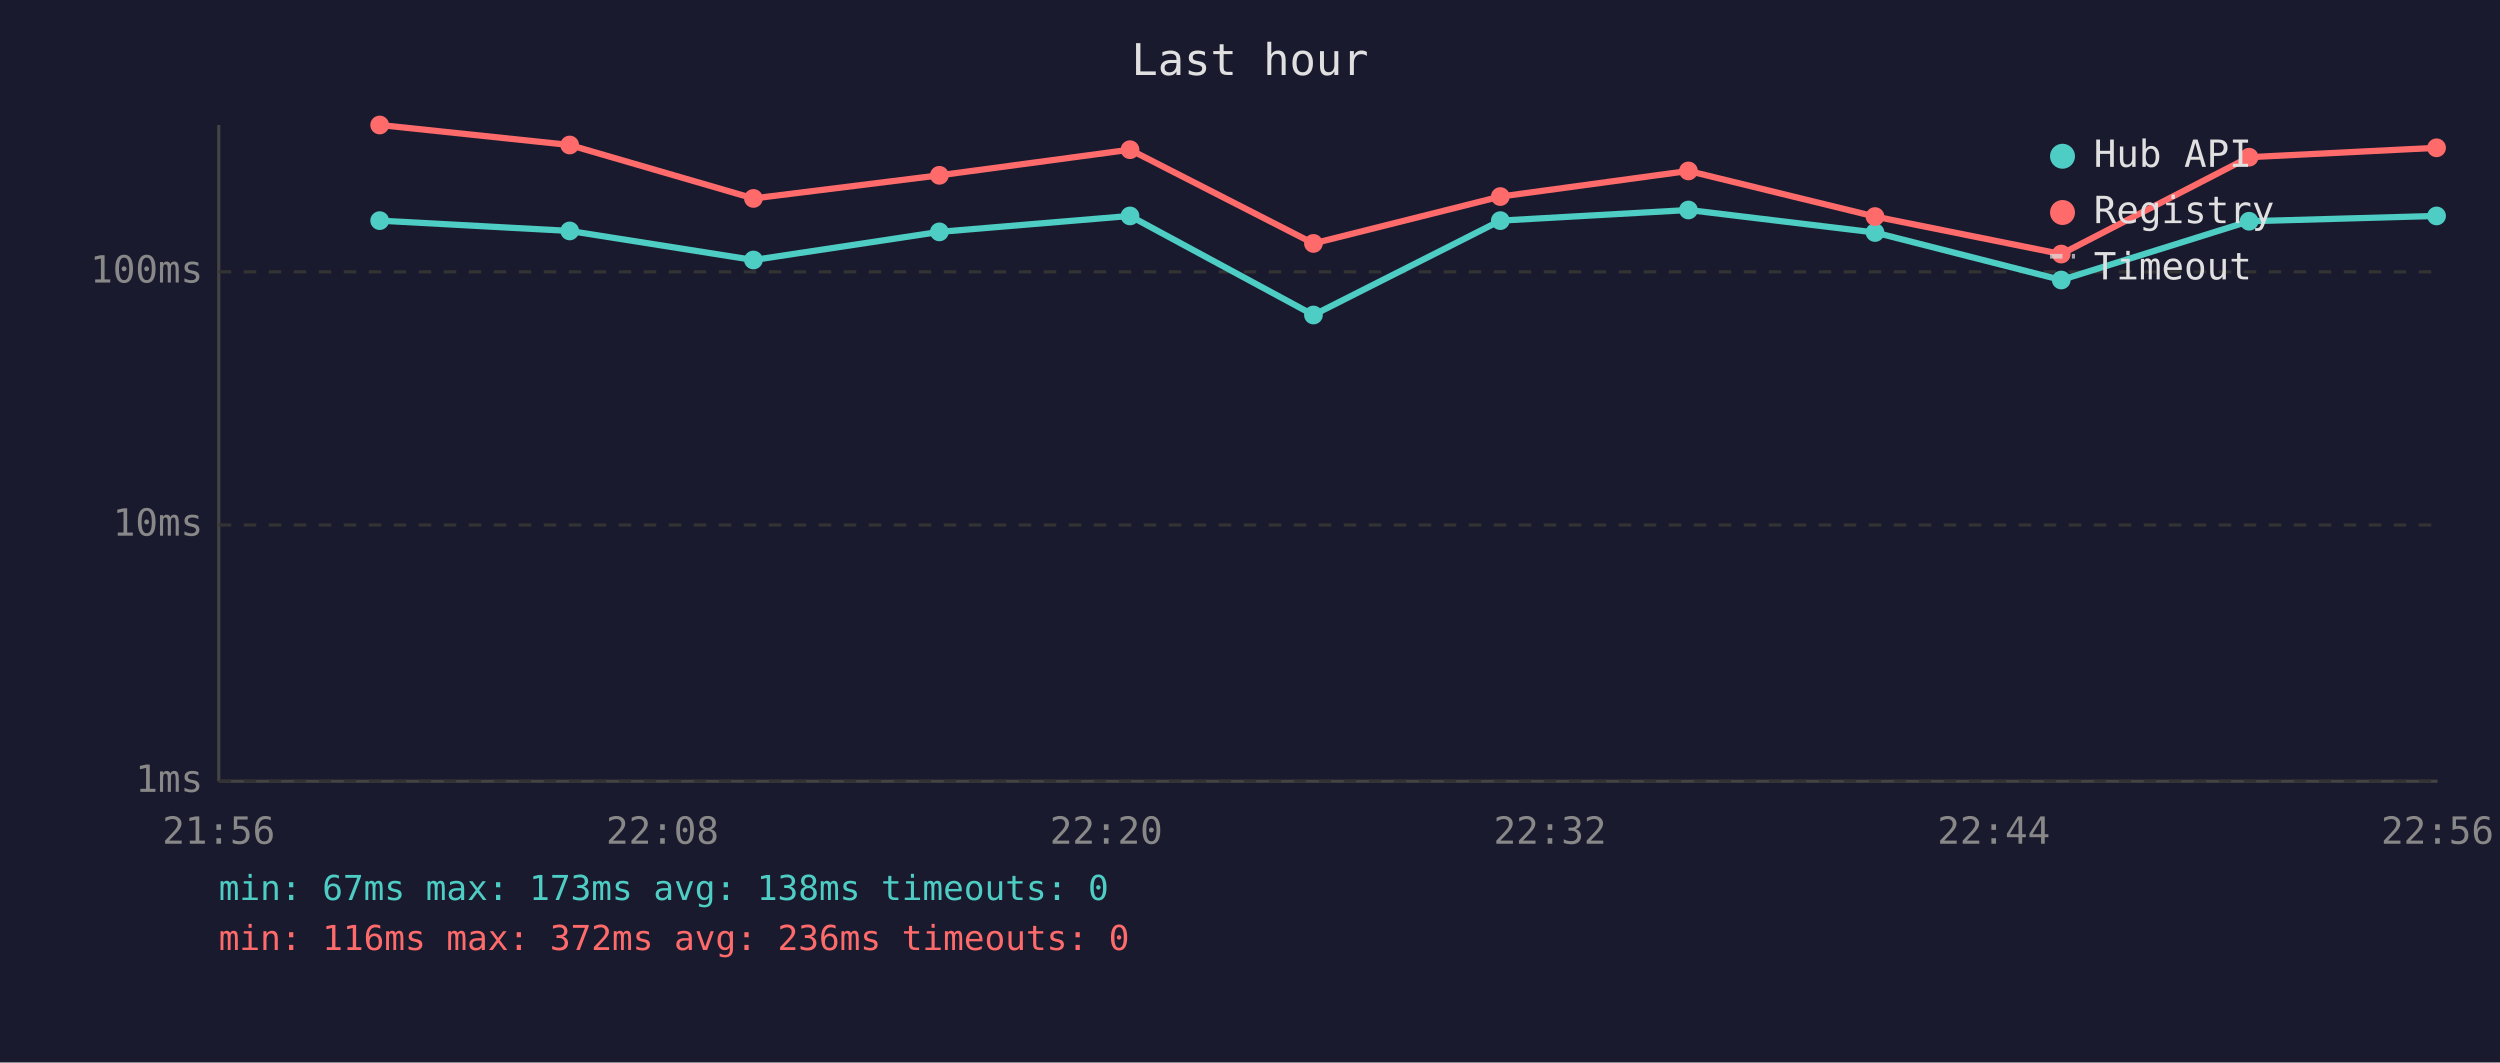
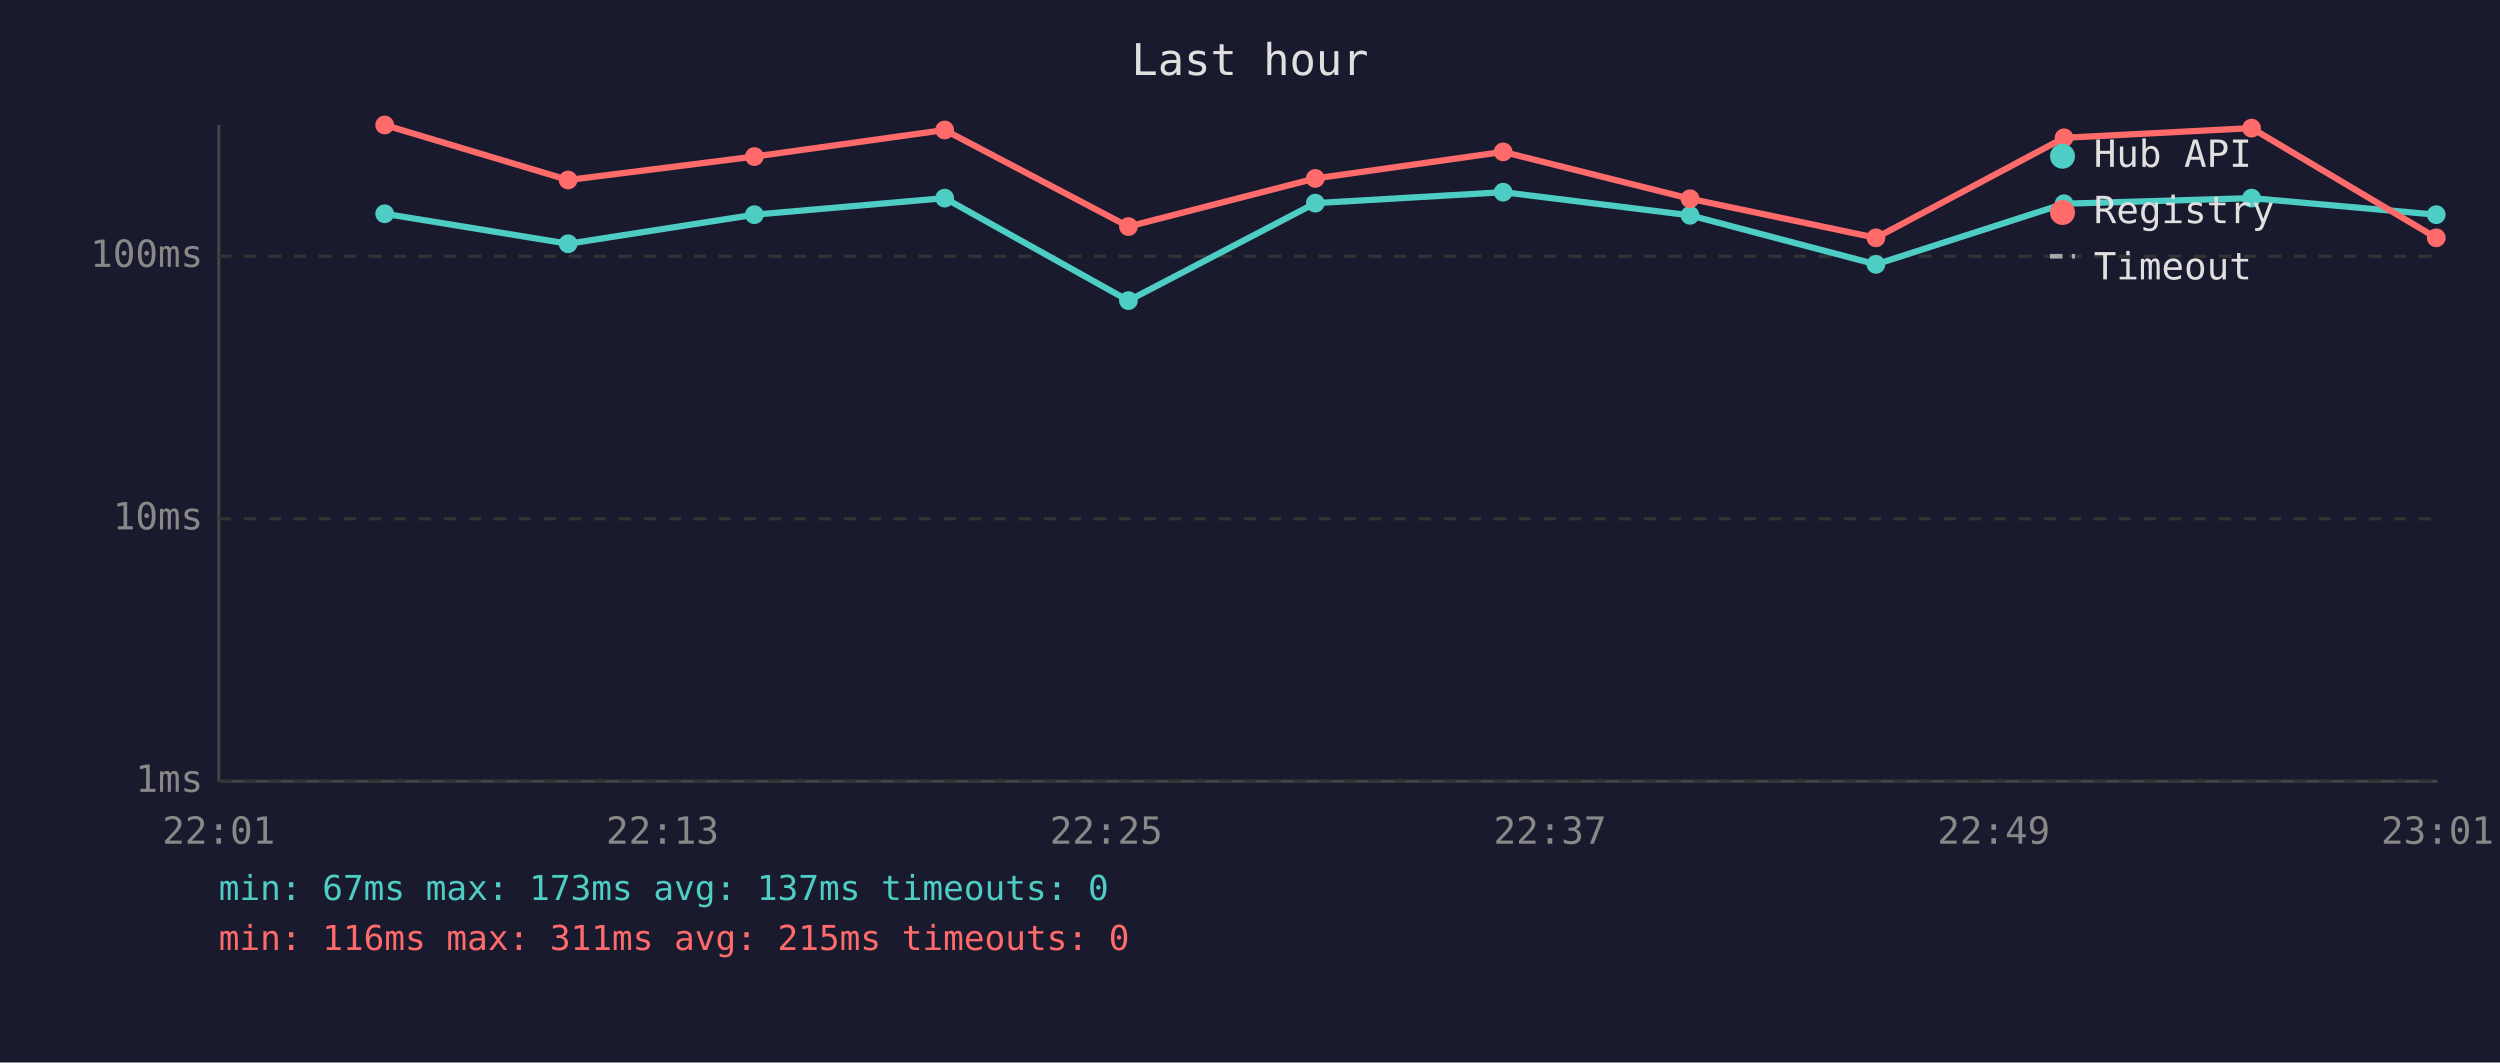
<svg xmlns="http://www.w3.org/2000/svg" viewBox="0 0 800 340" font-family="monospace" font-size="12">
  <rect width="800" height="340" fill="#1a1a2e" />
  <text x="400" y="24" fill="#e0e0e0" font-size="14" text-anchor="middle">Last hour</text>
  <line x1="70" y1="40" x2="70" y2="250" stroke="#444" stroke-width="1" />
  <line x1="70" y1="250" x2="780" y2="250" stroke="#444" stroke-width="1" />
  <line x1="70" y1="250" x2="780" y2="250" stroke="#333" stroke-width="1" stroke-dasharray="4" />
  <text x="65" y="250" fill="#888" text-anchor="end" dominant-baseline="middle">1ms</text>
-   <line x1="70" y1="168" x2="780" y2="168" stroke="#333" stroke-width="1" stroke-dasharray="4" />
-   <text x="65" y="168" fill="#888" text-anchor="end" dominant-baseline="middle">10ms</text>
-   <line x1="70" y1="87" x2="780" y2="87" stroke="#333" stroke-width="1" stroke-dasharray="4" />
-   <text x="65" y="87" fill="#888" text-anchor="end" dominant-baseline="middle">100ms</text>
-   <text x="70" y="270" fill="#888" text-anchor="middle">21:56</text>
-   <text x="212" y="270" fill="#888" text-anchor="middle">22:08</text>
-   <text x="354" y="270" fill="#888" text-anchor="middle">22:20</text>
-   <text x="496" y="270" fill="#888" text-anchor="middle">22:32</text>
-   <text x="638" y="270" fill="#888" text-anchor="middle">22:44</text>
-   <text x="780" y="270" fill="#888" text-anchor="middle">22:56</text>
-   <polyline points="121.5,70.6 182.3,73.9 241.1,83.2 300.6,74.2 361.6,69.1 420.3,100.8 480.1,70.6 540.3,67.2 600.0,74.4 659.6,89.6 719.7,70.8 779.7,69.1" fill="none" stroke="#4ecdc4" stroke-width="2" opacity="1" />
-   <circle cx="121.5" cy="70.6" r="3" fill="#4ecdc4" />
-   <circle cx="182.3" cy="73.9" r="3" fill="#4ecdc4" />
-   <circle cx="241.1" cy="83.2" r="3" fill="#4ecdc4" />
-   <circle cx="300.6" cy="74.2" r="3" fill="#4ecdc4" />
-   <circle cx="361.6" cy="69.1" r="3" fill="#4ecdc4" />
-   <circle cx="420.3" cy="100.8" r="3" fill="#4ecdc4" />
-   <circle cx="480.1" cy="70.6" r="3" fill="#4ecdc4" />
-   <circle cx="540.3" cy="67.2" r="3" fill="#4ecdc4" />
-   <circle cx="600.0" cy="74.4" r="3" fill="#4ecdc4" />
-   <circle cx="659.6" cy="89.6" r="3" fill="#4ecdc4" />
-   <circle cx="719.7" cy="70.8" r="3" fill="#4ecdc4" />
-   <circle cx="779.7" cy="69.1" r="3" fill="#4ecdc4" />
-   <polyline points="121.5,40.0 182.3,46.4 241.1,63.5 300.6,56.1 361.6,47.9 420.3,77.9 480.1,62.9 540.3,54.7 600.0,69.3 659.6,81.3 719.7,50.3 779.7,47.3" fill="none" stroke="#ff6b6b" stroke-width="2" opacity="1" />
-   <circle cx="121.5" cy="40.0" r="3" fill="#ff6b6b" />
-   <circle cx="182.3" cy="46.4" r="3" fill="#ff6b6b" />
-   <circle cx="241.1" cy="63.5" r="3" fill="#ff6b6b" />
-   <circle cx="300.6" cy="56.1" r="3" fill="#ff6b6b" />
-   <circle cx="361.6" cy="47.9" r="3" fill="#ff6b6b" />
-   <circle cx="420.3" cy="77.9" r="3" fill="#ff6b6b" />
-   <circle cx="480.1" cy="62.9" r="3" fill="#ff6b6b" />
-   <circle cx="540.3" cy="54.7" r="3" fill="#ff6b6b" />
-   <circle cx="600.0" cy="69.3" r="3" fill="#ff6b6b" />
-   <circle cx="659.6" cy="81.3" r="3" fill="#ff6b6b" />
-   <circle cx="719.7" cy="50.3" r="3" fill="#ff6b6b" />
-   <circle cx="779.7" cy="47.3" r="3" fill="#ff6b6b" />
+   <line x1="70" y1="166" x2="780" y2="166" stroke="#333" stroke-width="1" stroke-dasharray="4" />
+   <text x="65" y="166" fill="#888" text-anchor="end" dominant-baseline="middle">10ms</text>
+   <line x1="70" y1="82" x2="780" y2="82" stroke="#333" stroke-width="1" stroke-dasharray="4" />
+   <text x="65" y="82" fill="#888" text-anchor="end" dominant-baseline="middle">100ms</text>
+   <text x="70" y="270" fill="#888" text-anchor="middle">22:01</text>
+   <text x="212" y="270" fill="#888" text-anchor="middle">22:13</text>
+   <text x="354" y="270" fill="#888" text-anchor="middle">22:25</text>
+   <text x="496" y="270" fill="#888" text-anchor="middle">22:37</text>
+   <text x="638" y="270" fill="#888" text-anchor="middle">22:49</text>
+   <text x="780" y="270" fill="#888" text-anchor="middle">23:01</text>
+   <polyline points="123.1,68.4 181.8,78.0 241.4,68.7 302.3,63.4 361.1,96.2 420.9,65.0 481.0,61.5 540.8,68.9 600.3,84.6 660.5,65.2 720.5,63.4 779.6,68.7" fill="none" stroke="#4ecdc4" stroke-width="2" opacity="1" />
+   <circle cx="123.1" cy="68.4" r="3" fill="#4ecdc4" />
+   <circle cx="181.8" cy="78.0" r="3" fill="#4ecdc4" />
+   <circle cx="241.4" cy="68.7" r="3" fill="#4ecdc4" />
+   <circle cx="302.3" cy="63.4" r="3" fill="#4ecdc4" />
+   <circle cx="361.1" cy="96.2" r="3" fill="#4ecdc4" />
+   <circle cx="420.9" cy="65.0" r="3" fill="#4ecdc4" />
+   <circle cx="481.0" cy="61.5" r="3" fill="#4ecdc4" />
+   <circle cx="540.8" cy="68.9" r="3" fill="#4ecdc4" />
+   <circle cx="600.3" cy="84.6" r="3" fill="#4ecdc4" />
+   <circle cx="660.5" cy="65.2" r="3" fill="#4ecdc4" />
+   <circle cx="720.5" cy="63.4" r="3" fill="#4ecdc4" />
+   <circle cx="779.6" cy="68.7" r="3" fill="#4ecdc4" />
+   <polyline points="123.1,40.0 181.8,57.6 241.4,50.1 302.3,41.6 361.1,72.5 420.9,57.1 481.0,48.6 540.8,63.6 600.3,76.1 660.5,44.1 720.5,41.0 779.6,76.1" fill="none" stroke="#ff6b6b" stroke-width="2" opacity="1" />
+   <circle cx="123.1" cy="40.0" r="3" fill="#ff6b6b" />
+   <circle cx="181.8" cy="57.6" r="3" fill="#ff6b6b" />
+   <circle cx="241.4" cy="50.1" r="3" fill="#ff6b6b" />
+   <circle cx="302.3" cy="41.6" r="3" fill="#ff6b6b" />
+   <circle cx="361.1" cy="72.5" r="3" fill="#ff6b6b" />
+   <circle cx="420.9" cy="57.1" r="3" fill="#ff6b6b" />
+   <circle cx="481.0" cy="48.6" r="3" fill="#ff6b6b" />
+   <circle cx="540.8" cy="63.6" r="3" fill="#ff6b6b" />
+   <circle cx="600.3" cy="76.1" r="3" fill="#ff6b6b" />
+   <circle cx="660.5" cy="44.1" r="3" fill="#ff6b6b" />
+   <circle cx="720.5" cy="41.0" r="3" fill="#ff6b6b" />
+   <circle cx="779.6" cy="76.1" r="3" fill="#ff6b6b" />
  <circle cx="660" cy="50" r="4" fill="#4ecdc4" />
  <text x="670" y="50" fill="#e0e0e0" dominant-baseline="middle">Hub API</text>
  <circle cx="660" cy="68" r="4" fill="#ff6b6b" />
  <text x="670" y="68" fill="#e0e0e0" dominant-baseline="middle">Registry</text>
  <line x1="656" y1="82" x2="664" y2="82" stroke="#e0e0e0" stroke-width="1.5" stroke-dasharray="4,3" opacity="0.7" />
  <text x="670" y="86" fill="#e0e0e0" dominant-baseline="middle">Timeout</text>
-   <text x="70" y="288" fill="#4ecdc4" font-size="11">min: 67ms  max: 173ms  avg: 138ms  timeouts: 0</text>
-   <text x="70" y="304" fill="#ff6b6b" font-size="11">min: 116ms  max: 372ms  avg: 236ms  timeouts: 0</text>
+   <text x="70" y="288" fill="#4ecdc4" font-size="11">min: 67ms  max: 173ms  avg: 137ms  timeouts: 0</text>
+   <text x="70" y="304" fill="#ff6b6b" font-size="11">min: 116ms  max: 311ms  avg: 215ms  timeouts: 0</text>
</svg>
